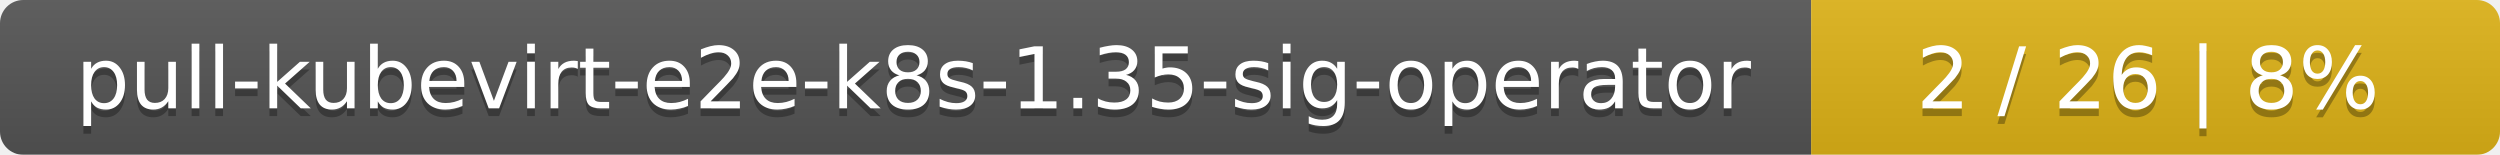
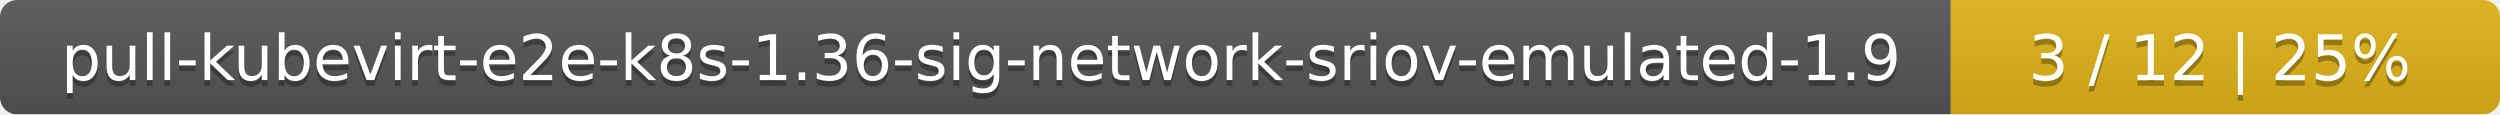
- <svg xmlns="http://www.w3.org/2000/svg" width="323" height="20">
+ <svg xmlns="http://www.w3.org/2000/svg" width="437" height="20">
  <linearGradient id="smooth" x2="0" y2="100%">
    <stop offset="0" stop-color="#bbb" stop-opacity=".1" />
    <stop offset="1" stop-opacity=".1" />
  </linearGradient>
  <mask id="round">
-     <rect width="323" height="20" rx="3" fill="#fff" />
+     <rect width="437" height="20" rx="3" fill="#fff" />
  </mask>
  <g mask="url(#round)">
-     <rect width="234" height="20" fill="#555" />
-     <rect x="234" width="89" height="20" fill="#dfb317" />
-     <rect width="323" height="20" fill="url(#smooth)" />
+     <rect width="341" height="20" fill="#555" />
+     <rect x="341" width="96" height="20" fill="#dfb317" />
+     <rect width="437" height="20" fill="url(#smooth)" />
  </g>
  <g fill="#fff" text-anchor="middle" font-family="DejaVu Sans,Verdana,Geneva,sans-serif" font-size="11">
-     <text x="118" y="15" fill="#010101" fill-opacity=".3">pull-kubevirt-e2e-k8s-1.35-sig-operator</text>
-     <text x="118" y="14">pull-kubevirt-e2e-k8s-1.35-sig-operator</text>
-     <text x="277.5" y="15" fill="#010101" fill-opacity=".3">2 / 26    |    8%</text>
-     <text x="277.5" y="14">2 / 26    |    8%</text>
+     <text x="171.5" y="15" fill="#010101" fill-opacity=".3">pull-kubevirt-e2e-k8s-1.36-sig-network-sriov-emulated-1.9</text>
+     <text x="171.5" y="14">pull-kubevirt-e2e-k8s-1.36-sig-network-sriov-emulated-1.9</text>
+     <text x="388" y="15" fill="#010101" fill-opacity=".3">3 / 12    |    25%</text>
+     <text x="388" y="14">3 / 12    |    25%</text>
  </g>
</svg>
